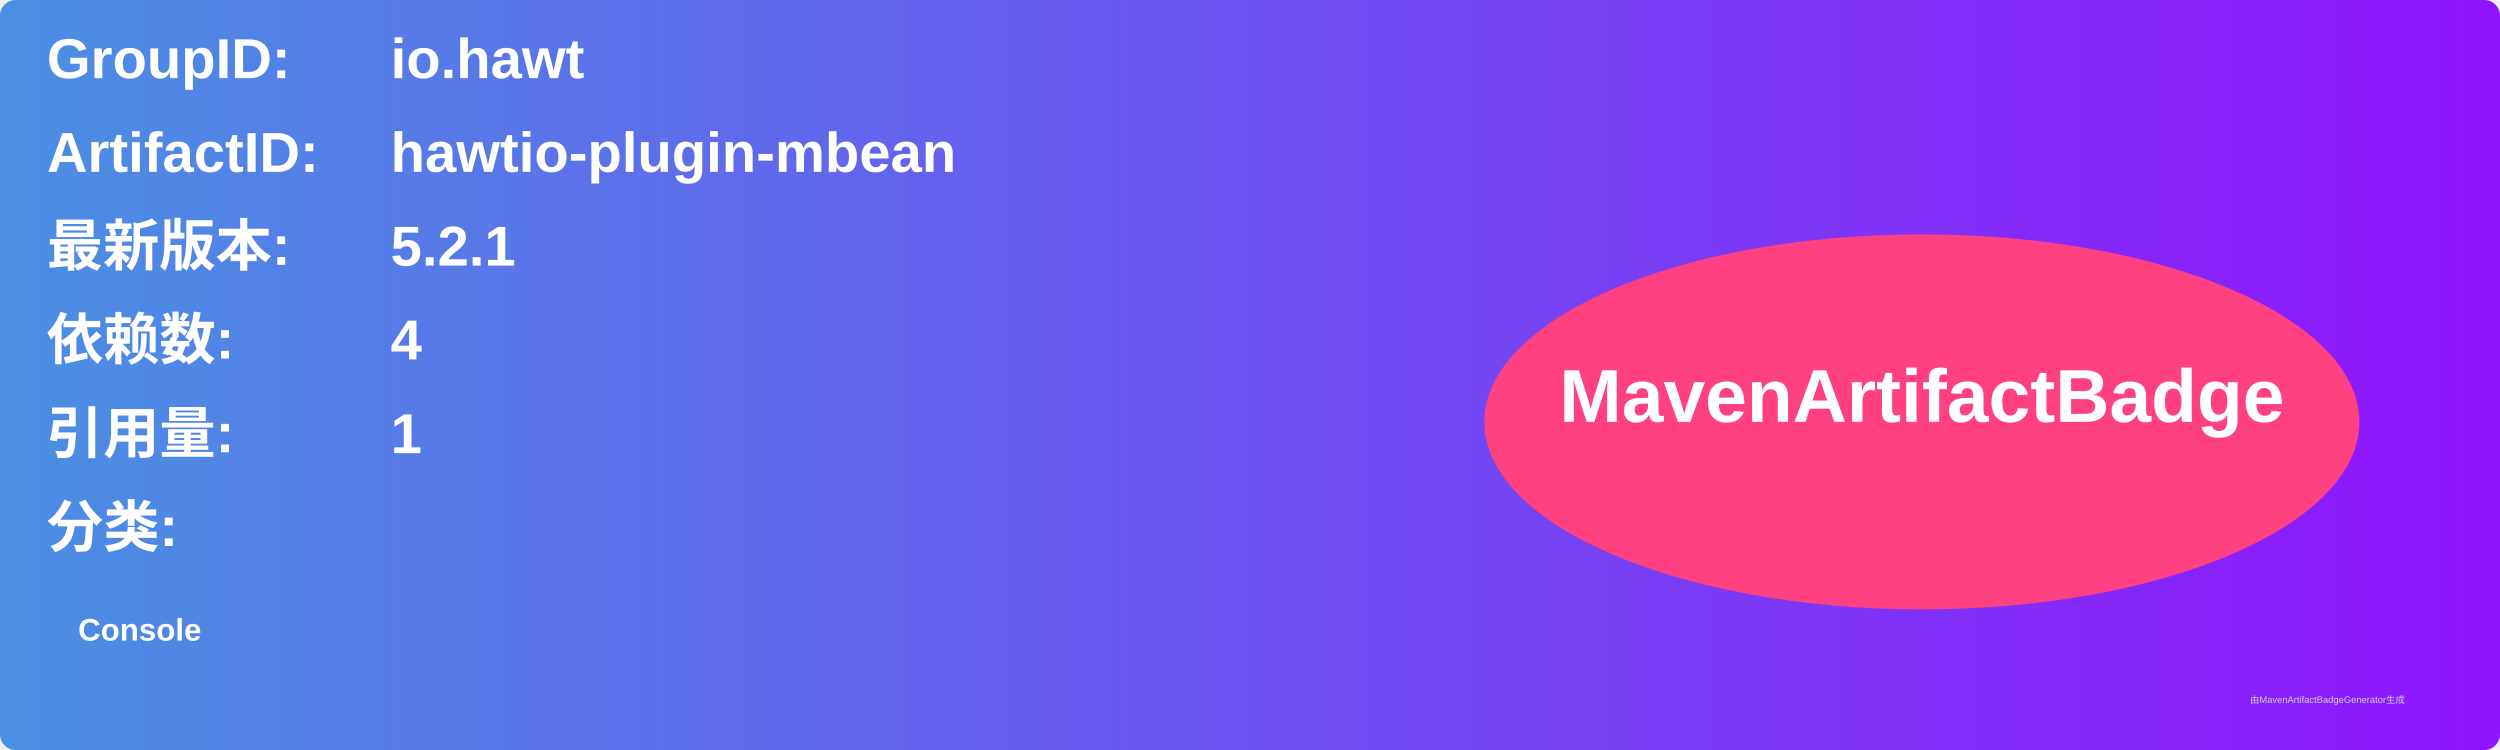
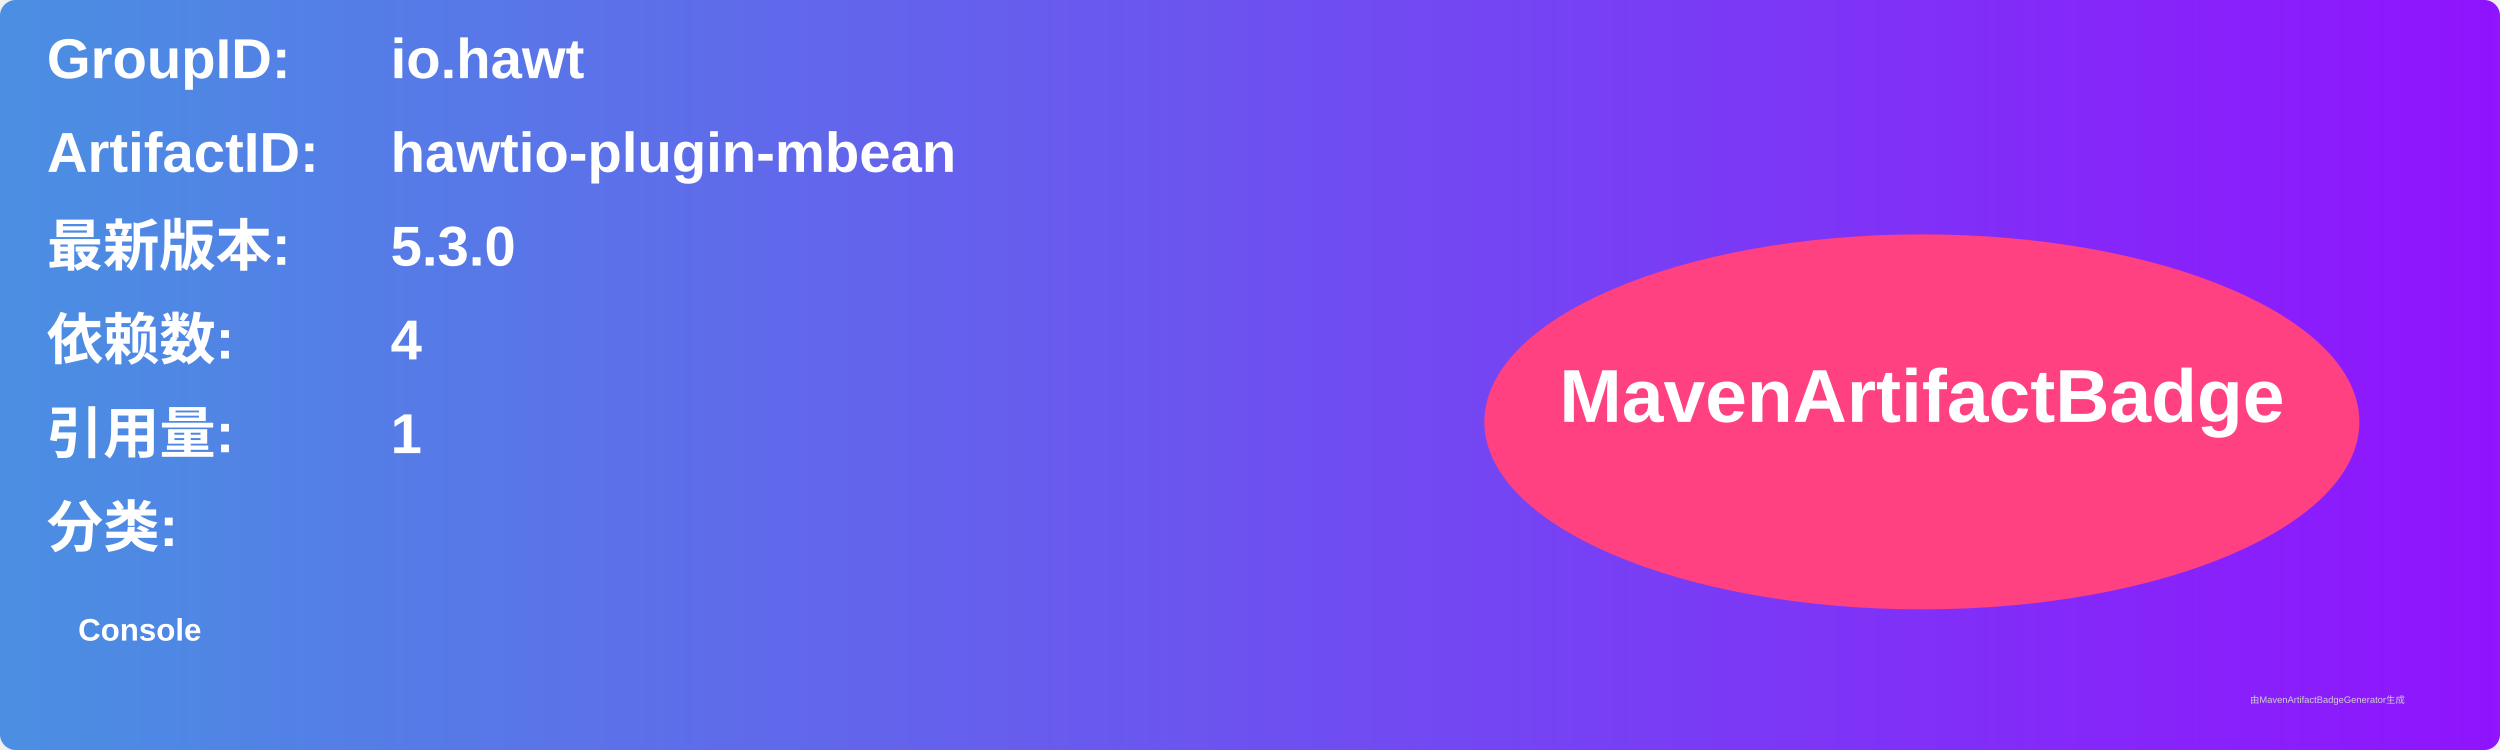
<svg xmlns="http://www.w3.org/2000/svg" width="800" height="240" viewBox="0 0 800 240">
  <linearGradient id="grad" x1="0%" y1="0%" x2="100%" y2="0%">
    <stop offset="0%" stop-color="#4a90e2" />
    <stop offset="100%" stop-color="#9013fe" />
  </linearGradient>
  <rect width="100%" height="100%" rx="5" ry="5" fill="url(#grad)" />
  <g transform="translate(15, 15)">
    <text x="0" y="10" font-family="Arial" font-size="18" fill="white" font-weight="bold" width="260">GroupID:</text>
    <text x="110" y="10" font-family="Arial" font-size="18" fill="white" font-weight="bold" width="460">io.hawt</text>
    <text x="0" y="40" font-family="Arial" font-size="18" fill="white" font-weight="bold" width="260">ArtifactID:</text>
    <text x="110" y="40" font-family="Arial" font-size="18" fill="white" font-weight="bold" width="460">hawtio-plugin-mbean</text>
    <text x="0" y="70" font-family="Arial" font-size="18" fill="white" font-weight="bold">最新版本:</text>
    <text x="110" y="70" font-family="Arial" font-size="18" fill="white" font-weight="bold">
-       <tspan font-weight="bold">5.2.1</tspan>
+       <tspan font-weight="bold">5.3.0</tspan>
    </text>
    <text x="0" y="100" font-family="Arial" font-size="18" fill="white" font-weight="bold">依赖数: </text>
    <text x="110" y="100" font-family="Arial" font-size="18" fill="white">
      <tspan font-weight="bold">4</tspan>
    </text>
    <text x="0" y="130" font-family="Arial" font-size="18" fill="white" font-weight="bold">引用量: </text>
    <text x="110" y="130" font-family="Arial" font-size="18" fill="white">
      <tspan font-weight="bold">1</tspan>
    </text>
    <text x="0" y="160" font-family="Arial" font-size="18" fill="white" font-weight="bold">分类:</text>
    <text x="10" y="190" font-family="Arial" font-size="10" fill="white">
      <tspan font-weight="bold">Console</tspan>
    </text>
    <ellipse cx="600" cy="120" rx="140" ry="60" fill="#ff4081" />
    <text x="600" y="120" text-anchor="middle" font-family="Arial" font-size="24" fill="white" font-weight="bold">MavenArtifactBadge</text>
  </g>
  <text x="720" y="225" font-family="Arial" font-size="3" fill="#d0d0d0">由MavenArtifactBadgeGenerator生成</text>
</svg>
